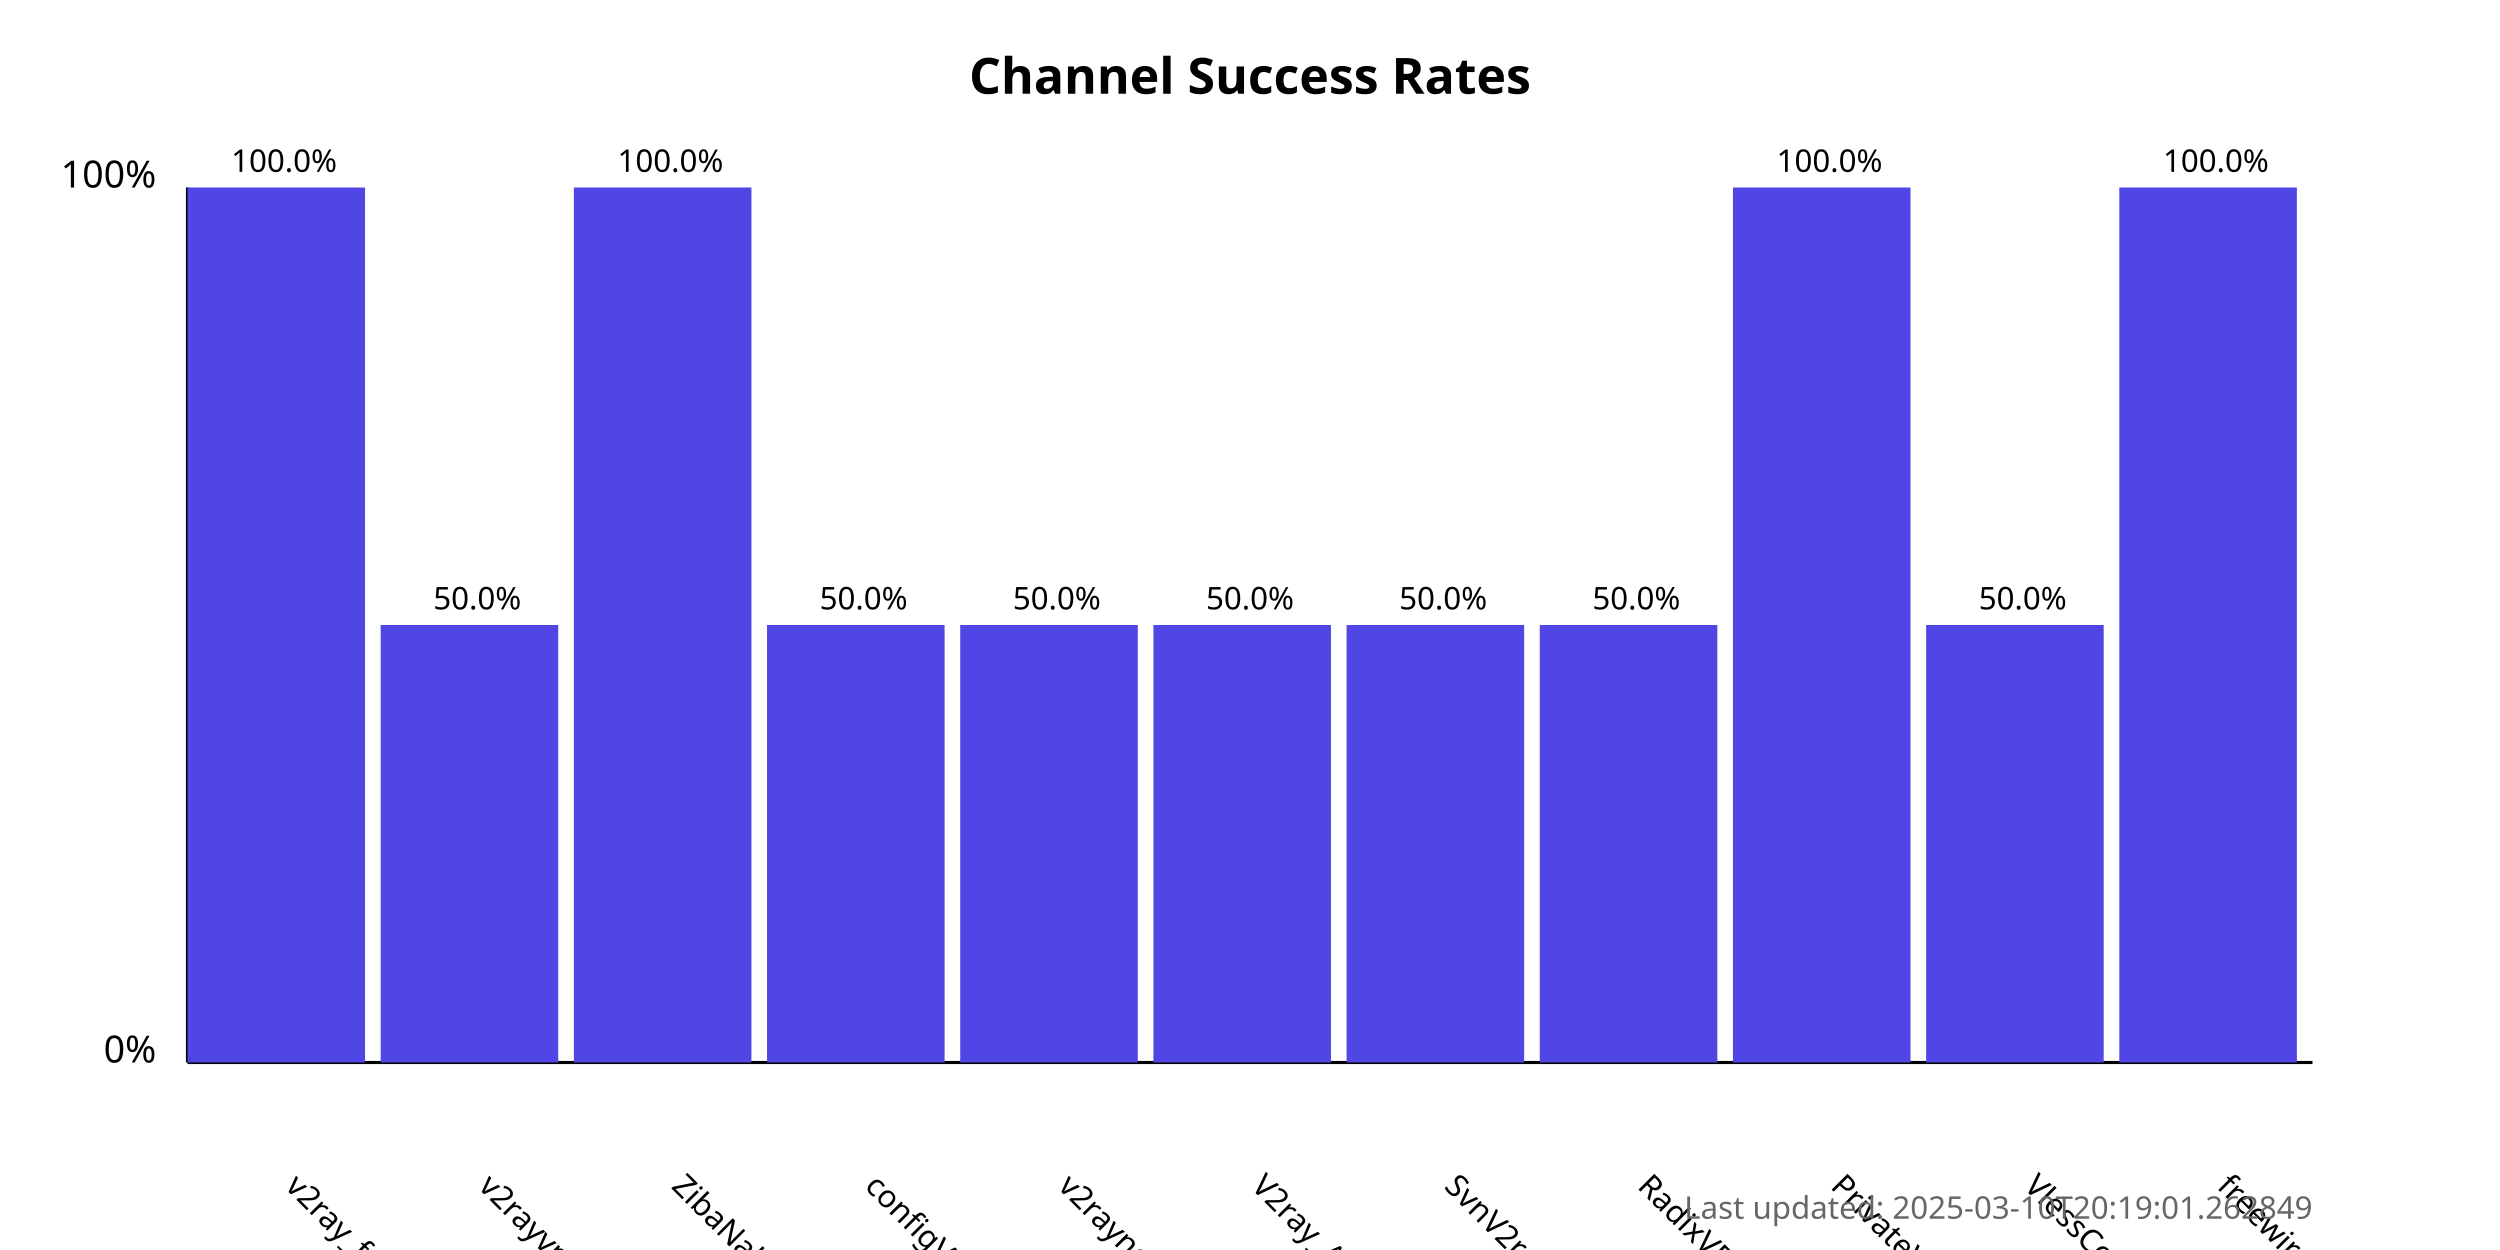
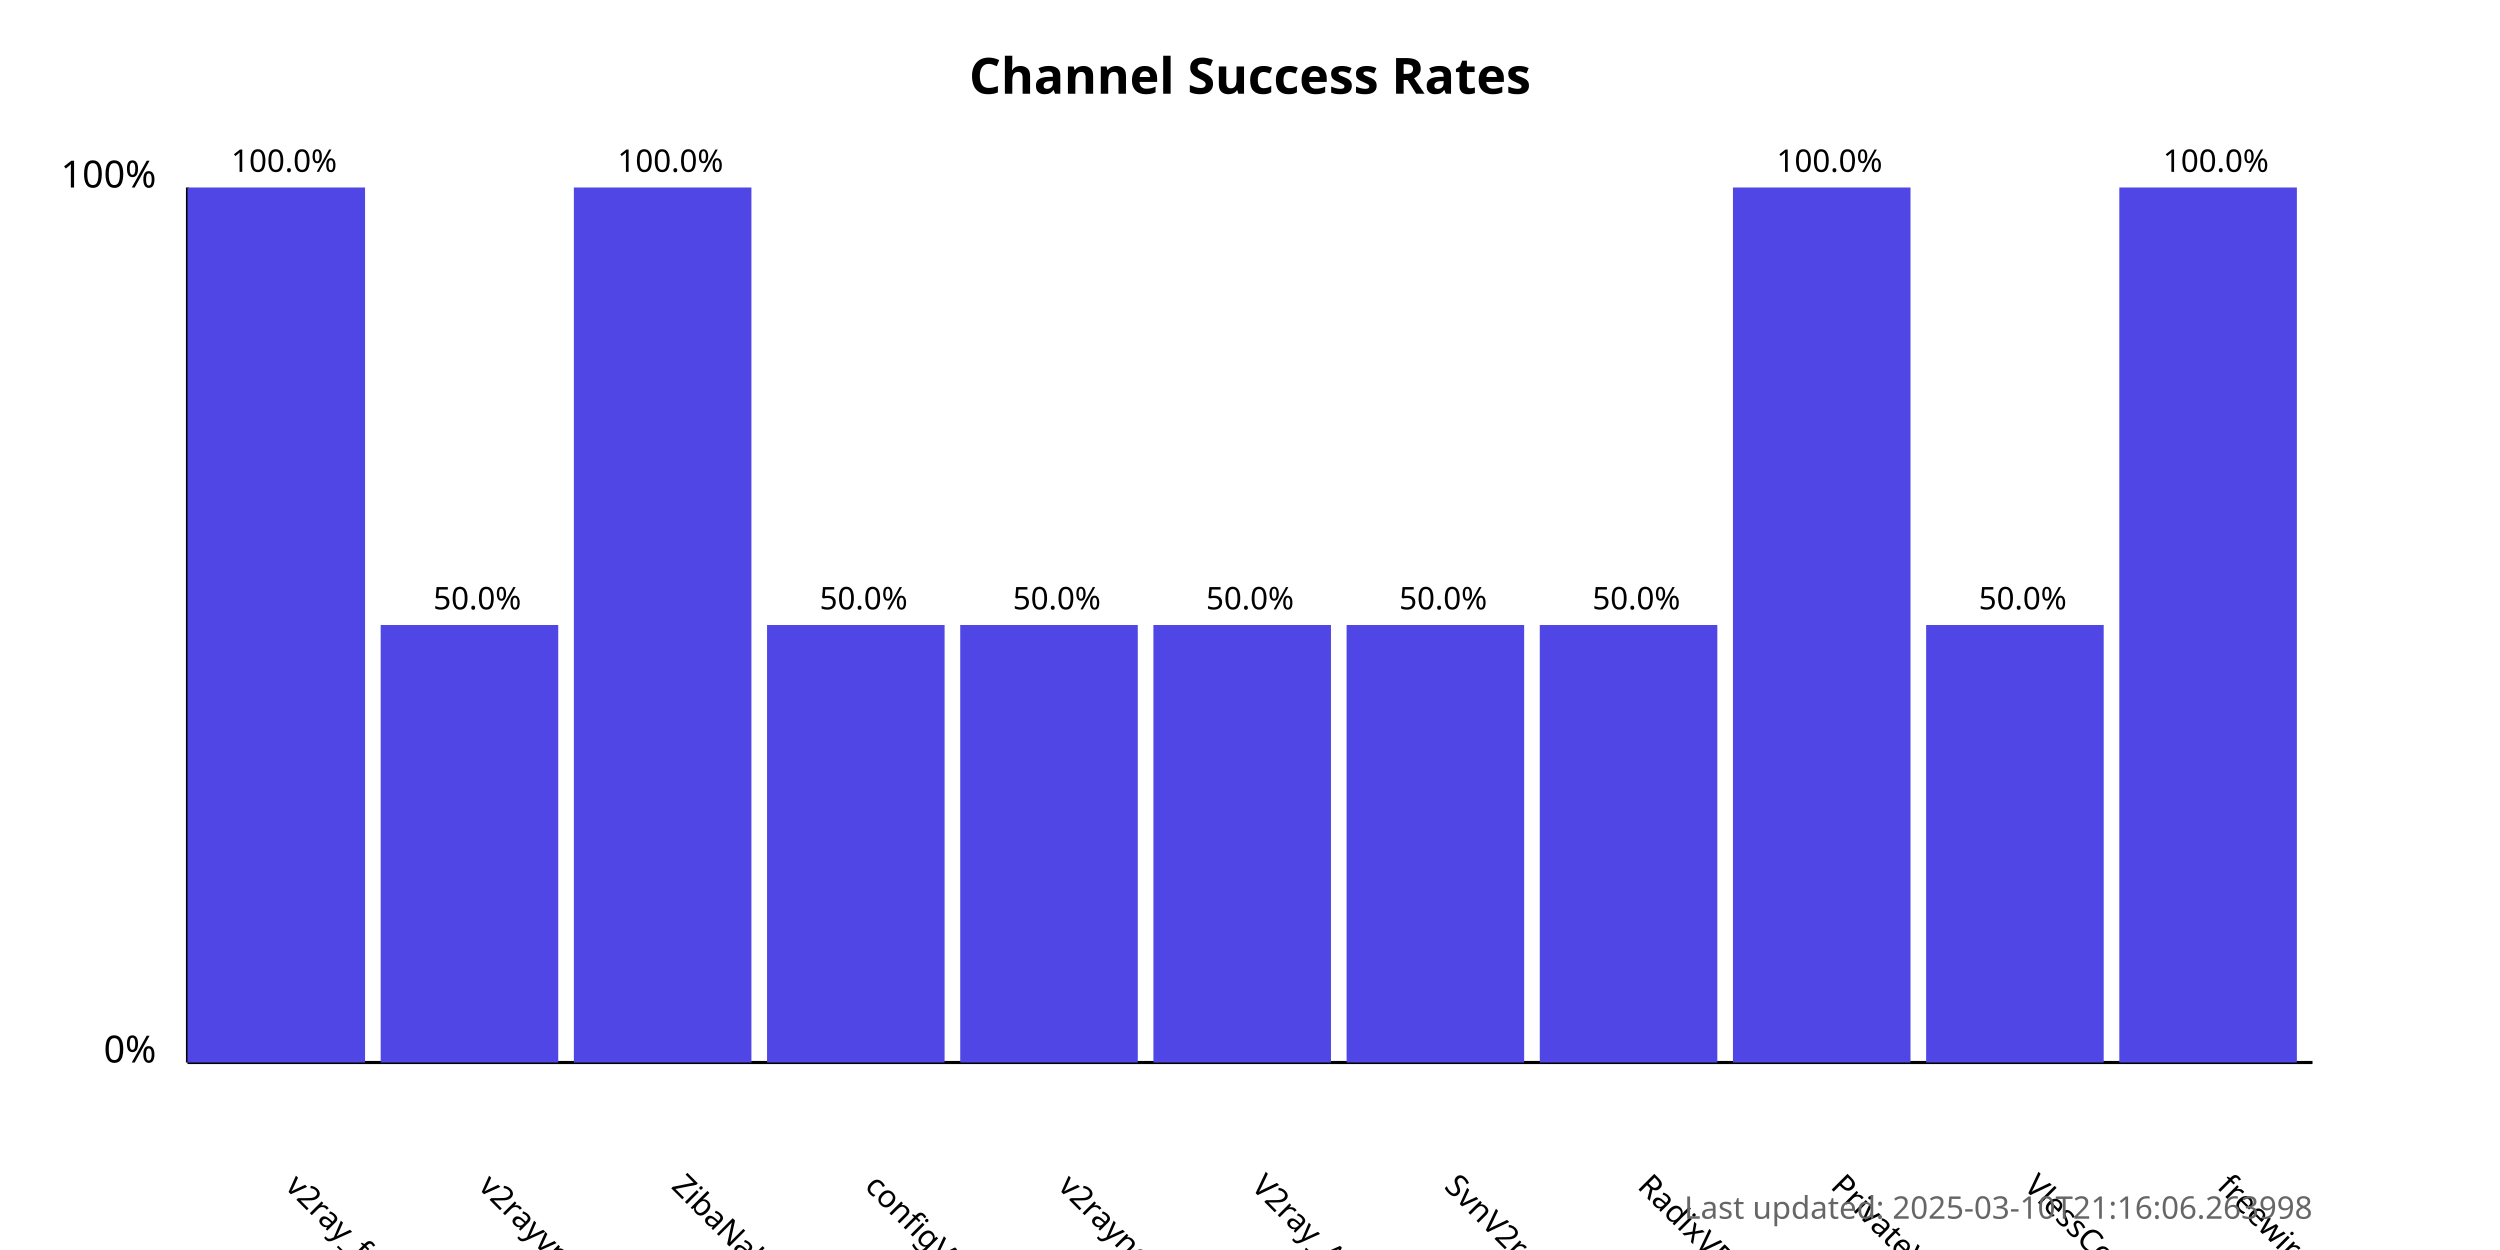
<svg xmlns="http://www.w3.org/2000/svg" width="800" height="400">
  <style>
            .chart-title { font: bold 16px sans-serif; }
            .axis-label { font: 12px sans-serif; }
            .tick-label { font: 10px sans-serif; }
            .bar { fill: #4f46e5; }
            .bar:hover { fill: #6366f1; }
            .timestamp { font: 10px sans-serif; fill: #666; }
        </style>
  <text x="400.0" y="30" text-anchor="middle" class="chart-title">
            Channel Success Rates
        </text>
  <line x1="60" y1="340" x2="60" y2="60" stroke="black" stroke-width="1" />
  <line x1="60" y1="340" x2="740" y2="340" stroke="black" stroke-width="1" />
  <text x="50" y="340" text-anchor="end" class="axis-label">0%</text>
  <text x="50" y="60" text-anchor="end" class="axis-label">100%</text>
  <g>
    <rect x="60" y="60.0" width="56.818" height="280.0" class="bar" />
    <text x="90.909" y="380" transform="rotate(45, 90.90909, 380)" text-anchor="start" class="tick-label">
                v2ray_free_conf
            </text>
    <text x="90.909" y="55.0" text-anchor="middle" class="tick-label">
                100.0%
            </text>
  </g>
  <g>
    <rect x="121.818" y="200.0" width="56.818" height="140.0" class="bar" />
    <text x="152.727" y="380" transform="rotate(45, 152.7273, 380)" text-anchor="start" class="tick-label">
                v2rayvpno
            </text>
    <text x="152.727" y="195.0" text-anchor="middle" class="tick-label">
                50.0%
            </text>
  </g>
  <g>
    <rect x="183.636" y="60.0" width="56.818" height="280.0" class="bar" />
    <text x="214.545" y="380" transform="rotate(45, 214.5455, 380)" text-anchor="start" class="tick-label">
                ZibaNabz
            </text>
    <text x="214.545" y="55.0" text-anchor="middle" class="tick-label">
                100.0%
            </text>
  </g>
  <g>
    <rect x="245.455" y="200.0" width="56.818" height="140.0" class="bar" />
    <text x="276.364" y="380" transform="rotate(45, 276.3636, 380)" text-anchor="start" class="tick-label">
                configV2rayForFree
            </text>
    <text x="276.364" y="195.0" text-anchor="middle" class="tick-label">
                50.0%
            </text>
  </g>
  <g>
    <rect x="307.273" y="200.0" width="56.818" height="140.0" class="bar" />
    <text x="338.182" y="380" transform="rotate(45, 338.1818, 380)" text-anchor="start" class="tick-label">
                v2rayngvpn
            </text>
    <text x="338.182" y="195.0" text-anchor="middle" class="tick-label">
                50.0%
            </text>
  </g>
  <g>
    <rect x="369.091" y="200.0" width="56.818" height="140.0" class="bar" />
    <text x="400.0" y="380" transform="rotate(45, 400.0, 380)" text-anchor="start" class="tick-label">
                V2ray_Alpha
            </text>
    <text x="400.0" y="195.0" text-anchor="middle" class="tick-label">
                50.0%
            </text>
  </g>
  <g>
    <rect x="430.909" y="200.0" width="56.818" height="140.0" class="bar" />
    <text x="461.818" y="380" transform="rotate(45, 461.8182, 380)" text-anchor="start" class="tick-label">
                SvnV2ray
            </text>
    <text x="461.818" y="195.0" text-anchor="middle" class="tick-label">
                50.0%
            </text>
  </g>
  <g>
    <rect x="492.727" y="200.0" width="56.818" height="140.0" class="bar" />
    <text x="523.636" y="380" transform="rotate(45, 523.6364, 380)" text-anchor="start" class="tick-label">
                RadixVPN
            </text>
    <text x="523.636" y="195.0" text-anchor="middle" class="tick-label">
                50.0%
            </text>
  </g>
  <g>
    <rect x="554.545" y="60.0" width="56.818" height="280.0" class="bar" />
    <text x="585.455" y="380" transform="rotate(45, 585.4545, 380)" text-anchor="start" class="tick-label">
                PrivateVPNs
            </text>
    <text x="585.455" y="55.0" text-anchor="middle" class="tick-label">
                100.0%
            </text>
  </g>
  <g>
    <rect x="616.364" y="200.0" width="56.818" height="140.0" class="bar" />
    <text x="647.273" y="380" transform="rotate(45, 647.2727, 380)" text-anchor="start" class="tick-label">
                VlessConfig
            </text>
    <text x="647.273" y="195.0" text-anchor="middle" class="tick-label">
                50.0%
            </text>
  </g>
  <g>
    <rect x="678.182" y="60.0" width="56.818" height="280.0" class="bar" />
    <text x="709.091" y="380" transform="rotate(45, 709.0909, 380)" text-anchor="start" class="tick-label">
                freewireguard
            </text>
    <text x="709.091" y="55.0" text-anchor="middle" class="tick-label">
                100.0%
            </text>
  </g>
  <text x="740" y="390" text-anchor="end" class="timestamp">
-             Last updated: 2025-03-10T20:19:01.262849
+             Last updated: 2025-03-10T21:16:06.263998
        </text>
</svg>
